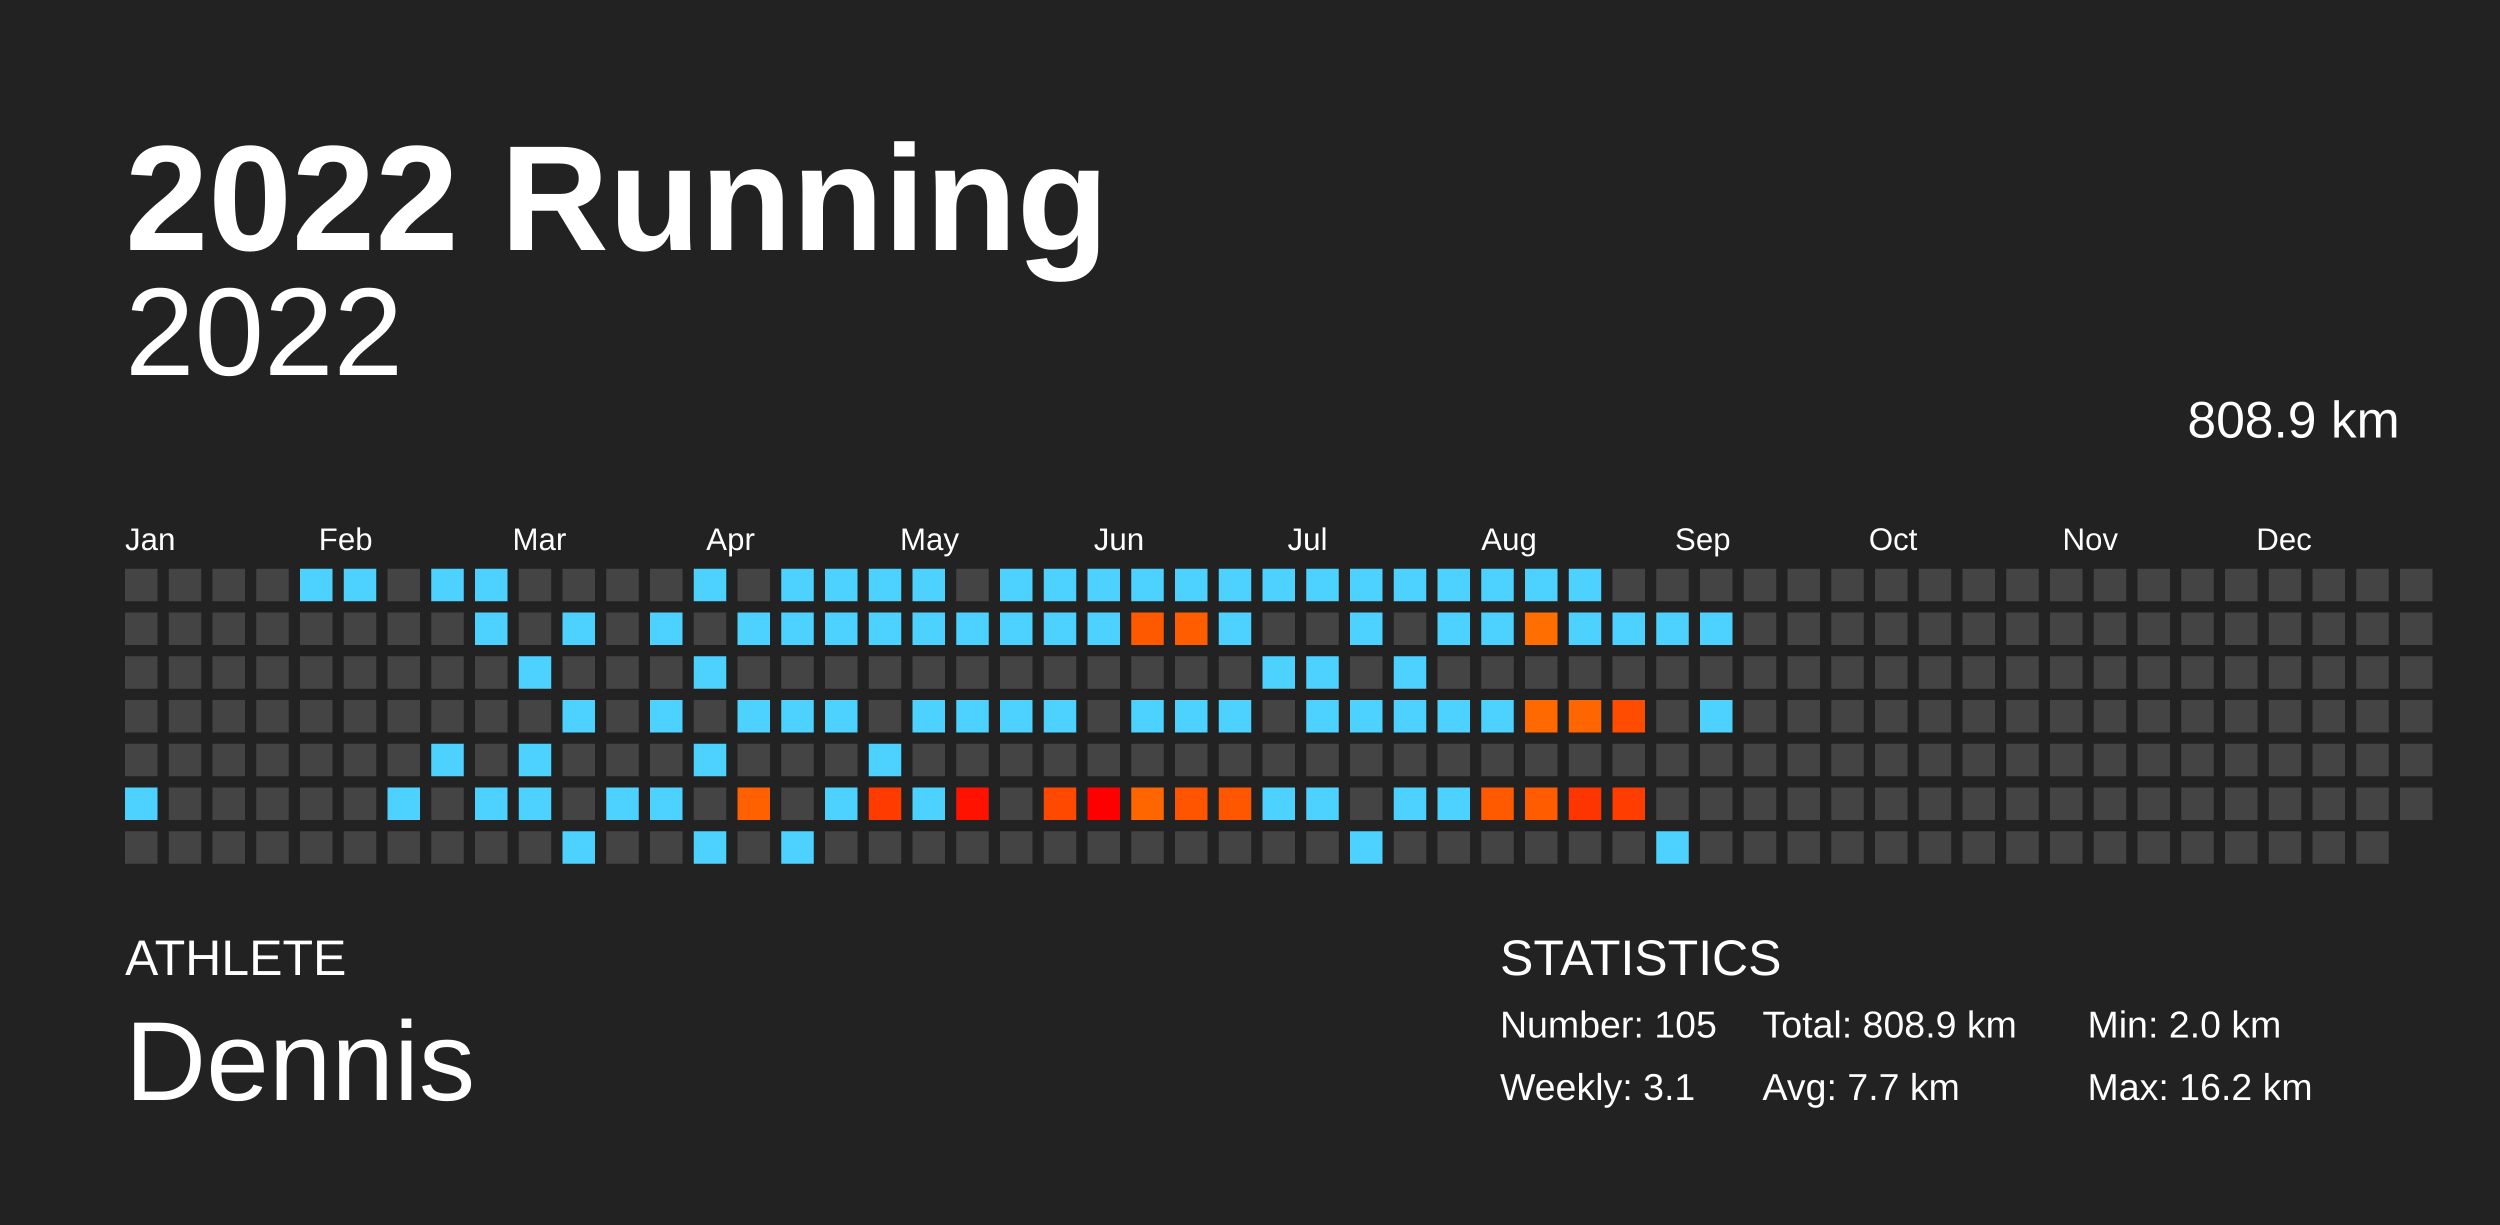
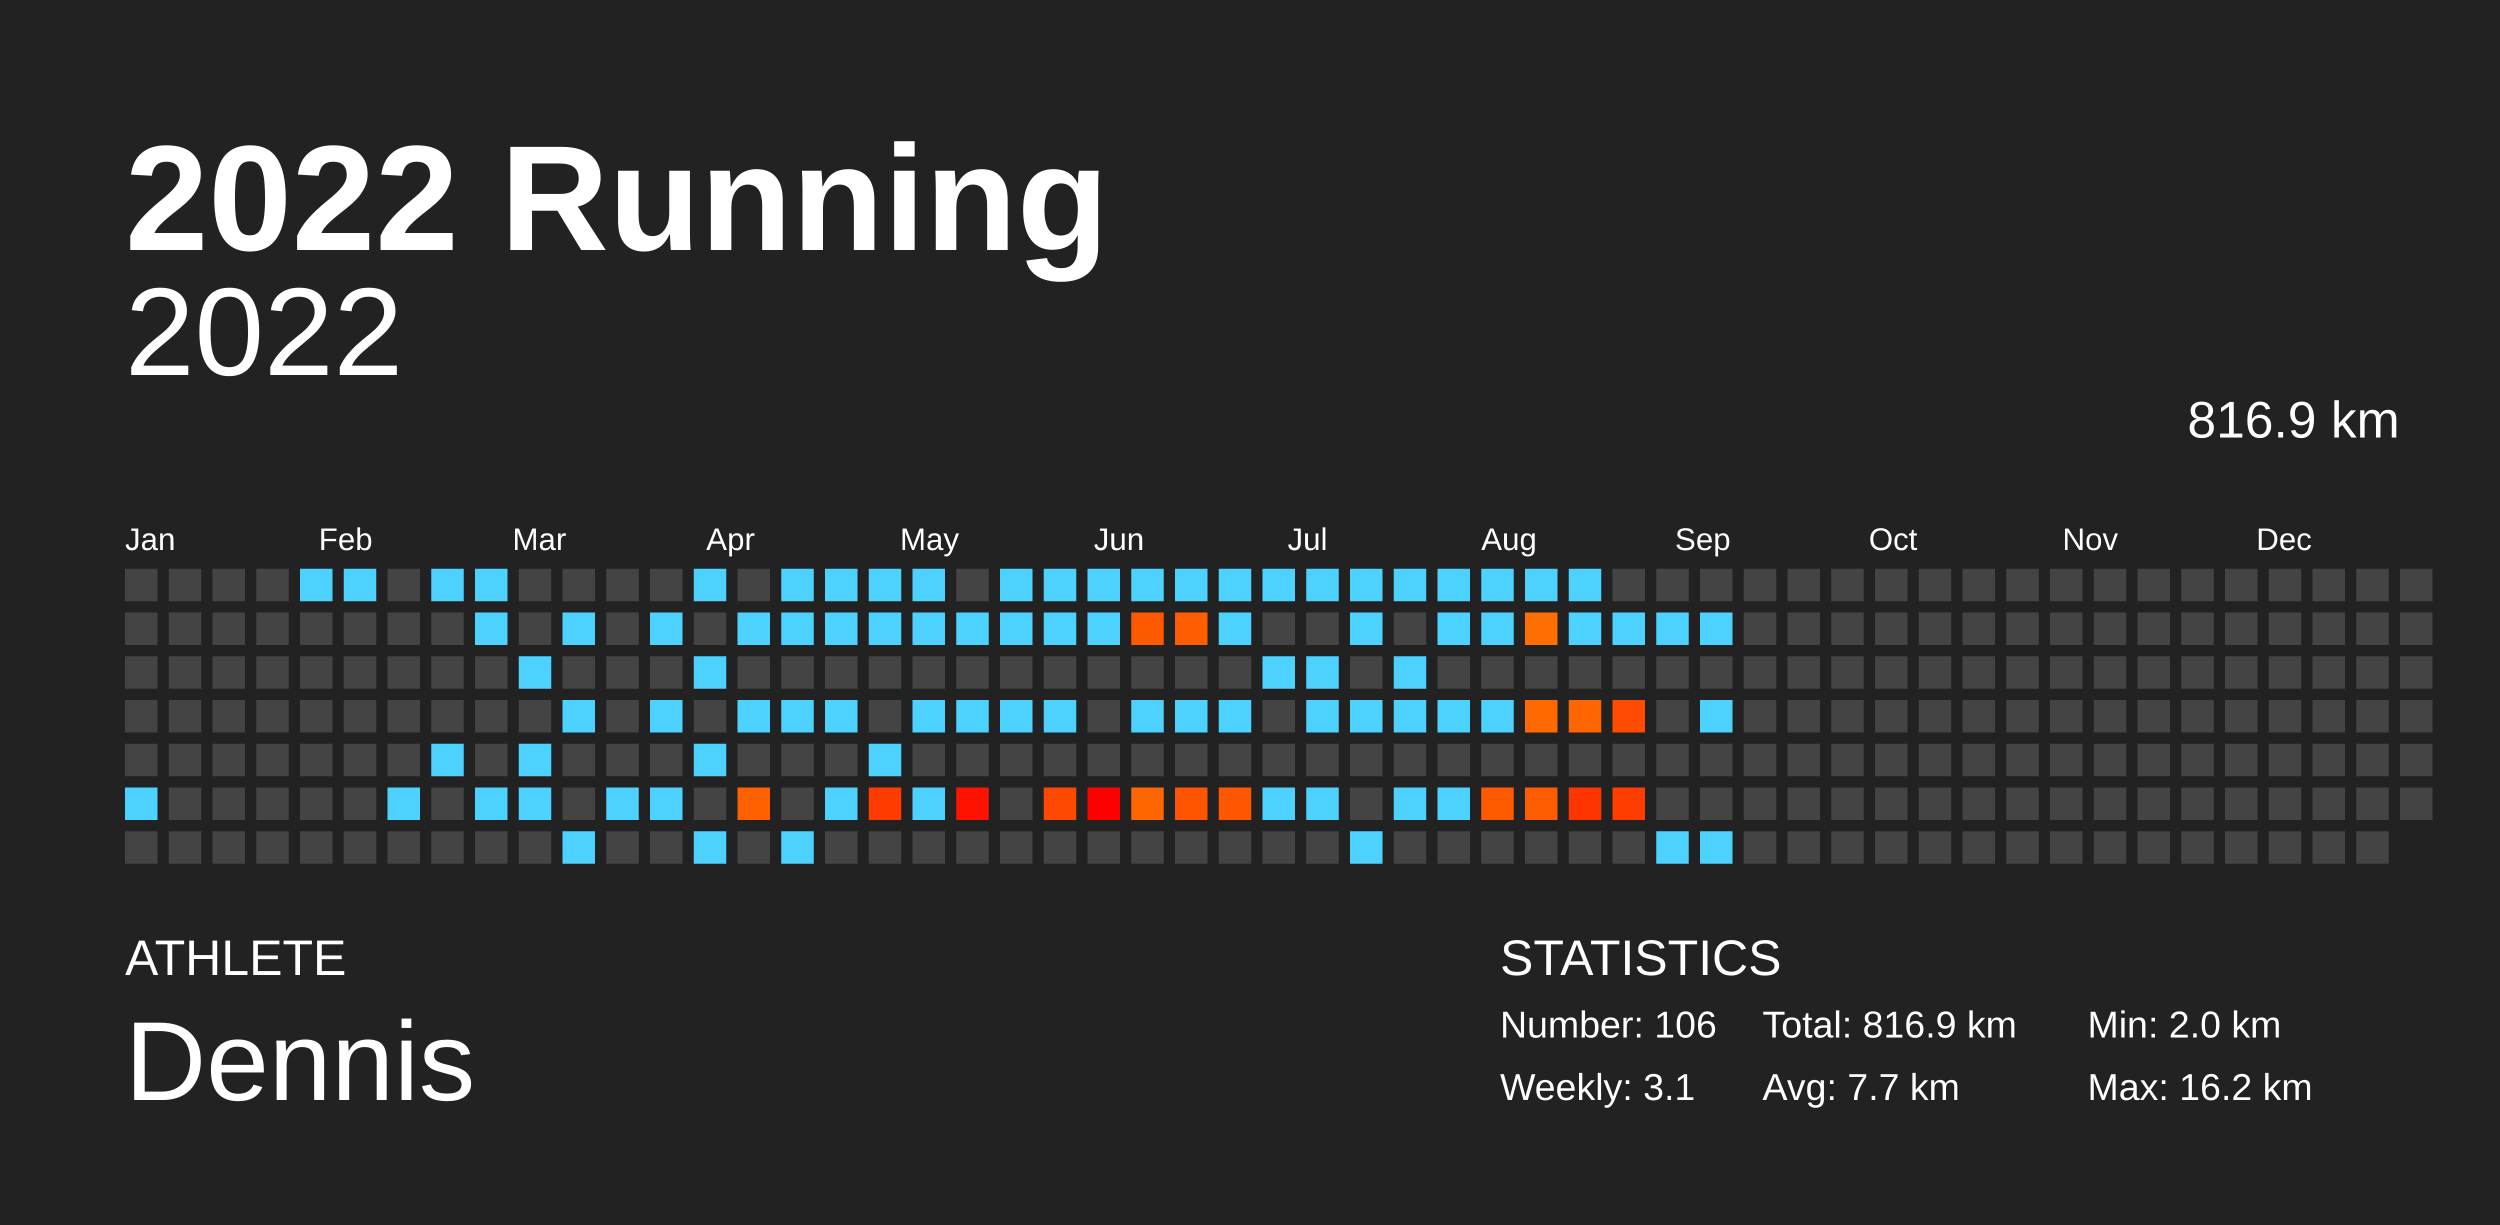
<svg xmlns="http://www.w3.org/2000/svg" baseProfile="full" height="98mm" version="1.1" viewBox="0,0,200,98" width="200mm">
  <defs />
  <rect fill="#222222" height="98" width="200" x="0" y="0" />
  <text fill="#FFFFFF" style="font-size:12px; font-family:Arial; font-weight:bold;" x="10" y="20">2022 Running</text>
  <text fill="#FFFFFF" style="font-size:4px; font-family:Arial" x="10" y="78">ATHLETE</text>
  <text fill="#FFFFFF" style="font-size:9px; font-family:Arial" x="10" y="88">Dennis</text>
  <text fill="#FFFFFF" style="font-size:4px; font-family:Arial" x="120" y="78">STATISTICS</text>
-   <text fill="#FFFFFF" style="font-size:3px; font-family:Arial" x="120" y="83">Number: 105</text>
+   <text fill="#FFFFFF" style="font-size:3px; font-family:Arial" x="120" y="83">Number: 106</text>
  <text fill="#FFFFFF" style="font-size:3px; font-family:Arial" x="120" y="88">Weekly: 3.1</text>
-   <text fill="#FFFFFF" style="font-size:3px; font-family:Arial" x="141" y="83">Total: 808.9 km</text>
+   <text fill="#FFFFFF" style="font-size:3px; font-family:Arial" x="141" y="83">Total: 816.9 km</text>
  <text fill="#FFFFFF" style="font-size:3px; font-family:Arial" x="141" y="88">Avg: 7.7 km</text>
  <text fill="#FFFFFF" style="font-size:3px; font-family:Arial" x="167" y="83">Min: 2.0 km</text>
  <text fill="#FFFFFF" style="font-size:3px; font-family:Arial" x="167" y="88">Max: 16.2 km</text>
  <text alignment-baseline="hanging" fill="#FFFFFF" style="font-size:10.0px; font-family:Arial;" x="10" y="30">2022</text>
-   <text alignment-baseline="hanging" fill="#FFFFFF" style="font-size:4.125px; font-family:Arial;" x="175" y="35">808.9 km</text>
+   <text alignment-baseline="hanging" fill="#FFFFFF" style="font-size:4.125px; font-family:Arial;" x="175" y="35">816.9 km</text>
  <text fill="#FFFFFF" style="font-size:2.5px; font-family:Arial" x="10.0" y="44">Jan</text>
  <text fill="#FFFFFF" style="font-size:2.5px; font-family:Arial" x="25.5" y="44">Feb</text>
  <text fill="#FFFFFF" style="font-size:2.5px; font-family:Arial" x="41.0" y="44">Mar</text>
  <text fill="#FFFFFF" style="font-size:2.5px; font-family:Arial" x="56.5" y="44">Apr</text>
  <text fill="#FFFFFF" style="font-size:2.5px; font-family:Arial" x="72.0" y="44">May</text>
  <text fill="#FFFFFF" style="font-size:2.5px; font-family:Arial" x="87.5" y="44">Jun</text>
  <text fill="#FFFFFF" style="font-size:2.5px; font-family:Arial" x="103.0" y="44">Jul</text>
  <text fill="#FFFFFF" style="font-size:2.5px; font-family:Arial" x="118.5" y="44">Aug</text>
  <text fill="#FFFFFF" style="font-size:2.5px; font-family:Arial" x="134.0" y="44">Sep</text>
  <text fill="#FFFFFF" style="font-size:2.5px; font-family:Arial" x="149.5" y="44">Oct</text>
  <text fill="#FFFFFF" style="font-size:2.5px; font-family:Arial" x="165.0" y="44">Nov</text>
  <text fill="#FFFFFF" style="font-size:2.5px; font-family:Arial" x="180.5" y="44">Dec</text>
  <rect fill="#444444" height="2.6" width="2.6" x="10.0" y="45.5" />
  <rect fill="#444444" height="2.6" width="2.6" x="10.0" y="49.0" />
  <rect fill="#444444" height="2.6" width="2.6" x="10.0" y="52.5" />
  <rect fill="#444444" height="2.6" width="2.6" x="10.0" y="56.0" />
  <rect fill="#444444" height="2.6" width="2.6" x="10.0" y="59.5" />
  <rect fill="#4dd2ff" height="2.6" width="2.6" x="10.0" y="63.0" />
  <rect fill="#444444" height="2.6" width="2.6" x="10.0" y="66.5" />
  <rect fill="#444444" height="2.6" width="2.6" x="13.5" y="45.5" />
  <rect fill="#444444" height="2.6" width="2.6" x="13.5" y="49.0" />
  <rect fill="#444444" height="2.6" width="2.6" x="13.5" y="52.5" />
  <rect fill="#444444" height="2.6" width="2.6" x="13.5" y="56.0" />
  <rect fill="#444444" height="2.6" width="2.6" x="13.5" y="59.5" />
  <rect fill="#444444" height="2.6" width="2.6" x="13.5" y="63.0" />
  <rect fill="#444444" height="2.6" width="2.6" x="13.5" y="66.5" />
  <rect fill="#444444" height="2.6" width="2.6" x="17.0" y="45.5" />
  <rect fill="#444444" height="2.6" width="2.6" x="17.0" y="49.0" />
  <rect fill="#444444" height="2.6" width="2.6" x="17.0" y="52.5" />
  <rect fill="#444444" height="2.6" width="2.6" x="17.0" y="56.0" />
  <rect fill="#444444" height="2.6" width="2.6" x="17.0" y="59.5" />
  <rect fill="#444444" height="2.6" width="2.6" x="17.0" y="63.0" />
  <rect fill="#444444" height="2.6" width="2.6" x="17.0" y="66.5" />
  <rect fill="#444444" height="2.6" width="2.6" x="20.5" y="45.5" />
  <rect fill="#444444" height="2.6" width="2.6" x="20.5" y="49.0" />
  <rect fill="#444444" height="2.6" width="2.6" x="20.5" y="52.5" />
  <rect fill="#444444" height="2.6" width="2.6" x="20.5" y="56.0" />
  <rect fill="#444444" height="2.6" width="2.6" x="20.5" y="59.5" />
  <rect fill="#444444" height="2.6" width="2.6" x="20.5" y="63.0" />
  <rect fill="#444444" height="2.6" width="2.6" x="20.5" y="66.5" />
  <rect fill="#4dd2ff" height="2.6" width="2.6" x="24.0" y="45.5" />
  <rect fill="#444444" height="2.6" width="2.6" x="24.0" y="49.0" />
  <rect fill="#444444" height="2.6" width="2.6" x="24.0" y="52.5" />
  <rect fill="#444444" height="2.6" width="2.6" x="24.0" y="56.0" />
  <rect fill="#444444" height="2.6" width="2.6" x="24.0" y="59.5" />
  <rect fill="#444444" height="2.6" width="2.6" x="24.0" y="63.0" />
  <rect fill="#444444" height="2.6" width="2.6" x="24.0" y="66.5" />
  <rect fill="#4dd2ff" height="2.6" width="2.6" x="27.5" y="45.5" />
  <rect fill="#444444" height="2.6" width="2.6" x="27.5" y="49.0" />
  <rect fill="#444444" height="2.6" width="2.6" x="27.5" y="52.5" />
  <rect fill="#444444" height="2.6" width="2.6" x="27.5" y="56.0" />
  <rect fill="#444444" height="2.6" width="2.6" x="27.5" y="59.5" />
  <rect fill="#444444" height="2.6" width="2.6" x="27.5" y="63.0" />
  <rect fill="#444444" height="2.6" width="2.6" x="27.5" y="66.5" />
  <rect fill="#444444" height="2.6" width="2.6" x="31.0" y="45.5" />
  <rect fill="#444444" height="2.6" width="2.6" x="31.0" y="49.0" />
  <rect fill="#444444" height="2.6" width="2.6" x="31.0" y="52.5" />
  <rect fill="#444444" height="2.6" width="2.6" x="31.0" y="56.0" />
  <rect fill="#444444" height="2.6" width="2.6" x="31.0" y="59.5" />
  <rect fill="#4dd2ff" height="2.6" width="2.6" x="31.0" y="63.0" />
  <rect fill="#444444" height="2.6" width="2.6" x="31.0" y="66.5" />
  <rect fill="#4dd2ff" height="2.6" width="2.6" x="34.5" y="45.5" />
  <rect fill="#444444" height="2.6" width="2.6" x="34.5" y="49.0" />
  <rect fill="#444444" height="2.6" width="2.6" x="34.5" y="52.5" />
  <rect fill="#444444" height="2.6" width="2.6" x="34.5" y="56.0" />
  <rect fill="#4dd2ff" height="2.6" width="2.6" x="34.5" y="59.5" />
  <rect fill="#444444" height="2.6" width="2.6" x="34.5" y="63.0" />
  <rect fill="#444444" height="2.6" width="2.6" x="34.5" y="66.5" />
  <rect fill="#4dd2ff" height="2.6" width="2.6" x="38.0" y="45.5" />
  <rect fill="#4dd2ff" height="2.6" width="2.6" x="38.0" y="49.0" />
  <rect fill="#444444" height="2.6" width="2.6" x="38.0" y="52.5" />
  <rect fill="#444444" height="2.6" width="2.6" x="38.0" y="56.0" />
  <rect fill="#444444" height="2.6" width="2.6" x="38.0" y="59.5" />
  <rect fill="#4dd2ff" height="2.6" width="2.6" x="38.0" y="63.0" />
  <rect fill="#444444" height="2.6" width="2.6" x="38.0" y="66.5" />
  <rect fill="#444444" height="2.6" width="2.6" x="41.5" y="45.5" />
  <rect fill="#444444" height="2.6" width="2.6" x="41.5" y="49.0" />
  <rect fill="#4dd2ff" height="2.6" width="2.6" x="41.5" y="52.5" />
  <rect fill="#444444" height="2.6" width="2.6" x="41.5" y="56.0" />
  <rect fill="#4dd2ff" height="2.6" width="2.6" x="41.5" y="59.5" />
  <rect fill="#4dd2ff" height="2.6" width="2.6" x="41.5" y="63.0" />
  <rect fill="#444444" height="2.6" width="2.6" x="41.5" y="66.5" />
  <rect fill="#444444" height="2.6" width="2.6" x="45.0" y="45.5" />
  <rect fill="#4dd2ff" height="2.6" width="2.6" x="45.0" y="49.0" />
  <rect fill="#444444" height="2.6" width="2.6" x="45.0" y="52.5" />
  <rect fill="#4dd2ff" height="2.6" width="2.6" x="45.0" y="56.0" />
  <rect fill="#444444" height="2.6" width="2.6" x="45.0" y="59.5" />
  <rect fill="#444444" height="2.6" width="2.6" x="45.0" y="63.0" />
  <rect fill="#4dd2ff" height="2.6" width="2.6" x="45.0" y="66.5" />
  <rect fill="#444444" height="2.6" width="2.6" x="48.5" y="45.5" />
  <rect fill="#444444" height="2.6" width="2.6" x="48.5" y="49.0" />
  <rect fill="#444444" height="2.6" width="2.6" x="48.5" y="52.5" />
  <rect fill="#444444" height="2.6" width="2.6" x="48.5" y="56.0" />
  <rect fill="#444444" height="2.6" width="2.6" x="48.5" y="59.5" />
  <rect fill="#4dd2ff" height="2.6" width="2.6" x="48.5" y="63.0" />
  <rect fill="#444444" height="2.6" width="2.6" x="48.5" y="66.5" />
  <rect fill="#444444" height="2.6" width="2.6" x="52.0" y="45.5" />
  <rect fill="#4dd2ff" height="2.6" width="2.6" x="52.0" y="49.0" />
  <rect fill="#444444" height="2.6" width="2.6" x="52.0" y="52.5" />
  <rect fill="#4dd2ff" height="2.6" width="2.6" x="52.0" y="56.0" />
  <rect fill="#444444" height="2.6" width="2.6" x="52.0" y="59.5" />
  <rect fill="#4dd2ff" height="2.6" width="2.6" x="52.0" y="63.0" />
  <rect fill="#444444" height="2.6" width="2.6" x="52.0" y="66.5" />
  <rect fill="#4dd2ff" height="2.6" width="2.6" x="55.5" y="45.5" />
  <rect fill="#444444" height="2.6" width="2.6" x="55.5" y="49.0" />
  <rect fill="#4dd2ff" height="2.6" width="2.6" x="55.5" y="52.5" />
  <rect fill="#444444" height="2.6" width="2.6" x="55.5" y="56.0" />
  <rect fill="#4dd2ff" height="2.6" width="2.6" x="55.5" y="59.5" />
  <rect fill="#444444" height="2.6" width="2.6" x="55.5" y="63.0" />
  <rect fill="#4dd2ff" height="2.6" width="2.6" x="55.5" y="66.5" />
  <rect fill="#444444" height="2.6" width="2.6" x="59.0" y="45.5" />
  <rect fill="#4dd2ff" height="2.6" width="2.6" x="59.0" y="49.0" />
  <rect fill="#444444" height="2.6" width="2.6" x="59.0" y="52.5" />
  <rect fill="#4dd2ff" height="2.6" width="2.6" x="59.0" y="56.0" />
  <rect fill="#444444" height="2.6" width="2.6" x="59.0" y="59.5" />
  <rect fill="#ff6000" height="2.6" width="2.6" x="59.0" y="63.0" />
  <rect fill="#444444" height="2.6" width="2.6" x="59.0" y="66.5" />
  <rect fill="#4dd2ff" height="2.6" width="2.6" x="62.5" y="45.5" />
  <rect fill="#4dd2ff" height="2.6" width="2.6" x="62.5" y="49.0" />
  <rect fill="#444444" height="2.6" width="2.6" x="62.5" y="52.5" />
  <rect fill="#4dd2ff" height="2.6" width="2.6" x="62.5" y="56.0" />
  <rect fill="#444444" height="2.6" width="2.6" x="62.5" y="59.5" />
  <rect fill="#444444" height="2.6" width="2.6" x="62.5" y="63.0" />
  <rect fill="#4dd2ff" height="2.6" width="2.6" x="62.5" y="66.5" />
  <rect fill="#4dd2ff" height="2.6" width="2.6" x="66.0" y="45.5" />
  <rect fill="#4dd2ff" height="2.6" width="2.6" x="66.0" y="49.0" />
  <rect fill="#444444" height="2.6" width="2.6" x="66.0" y="52.5" />
  <rect fill="#4dd2ff" height="2.6" width="2.6" x="66.0" y="56.0" />
  <rect fill="#444444" height="2.6" width="2.6" x="66.0" y="59.5" />
  <rect fill="#4dd2ff" height="2.6" width="2.6" x="66.0" y="63.0" />
  <rect fill="#444444" height="2.6" width="2.6" x="66.0" y="66.5" />
  <rect fill="#4dd2ff" height="2.6" width="2.6" x="69.5" y="45.5" />
  <rect fill="#4dd2ff" height="2.6" width="2.6" x="69.5" y="49.0" />
  <rect fill="#444444" height="2.6" width="2.6" x="69.5" y="52.5" />
  <rect fill="#444444" height="2.6" width="2.6" x="69.5" y="56.0" />
  <rect fill="#4dd2ff" height="2.6" width="2.6" x="69.5" y="59.5" />
  <rect fill="#ff3b00" height="2.6" width="2.6" x="69.5" y="63.0" />
  <rect fill="#444444" height="2.6" width="2.6" x="69.5" y="66.5" />
  <rect fill="#4dd2ff" height="2.6" width="2.6" x="73.0" y="45.5" />
  <rect fill="#4dd2ff" height="2.6" width="2.6" x="73.0" y="49.0" />
  <rect fill="#444444" height="2.6" width="2.6" x="73.0" y="52.5" />
  <rect fill="#4dd2ff" height="2.6" width="2.6" x="73.0" y="56.0" />
  <rect fill="#444444" height="2.6" width="2.6" x="73.0" y="59.5" />
  <rect fill="#4dd2ff" height="2.6" width="2.6" x="73.0" y="63.0" />
  <rect fill="#444444" height="2.6" width="2.6" x="73.0" y="66.5" />
  <rect fill="#444444" height="2.6" width="2.6" x="76.5" y="45.5" />
  <rect fill="#4dd2ff" height="2.6" width="2.6" x="76.5" y="49.0" />
  <rect fill="#444444" height="2.6" width="2.6" x="76.5" y="52.5" />
  <rect fill="#4dd2ff" height="2.6" width="2.6" x="76.5" y="56.0" />
  <rect fill="#444444" height="2.6" width="2.6" x="76.5" y="59.5" />
  <rect fill="#ff1300" height="2.6" width="2.6" x="76.5" y="63.0" />
  <rect fill="#444444" height="2.6" width="2.6" x="76.5" y="66.5" />
  <rect fill="#4dd2ff" height="2.6" width="2.6" x="80.0" y="45.5" />
  <rect fill="#4dd2ff" height="2.6" width="2.6" x="80.0" y="49.0" />
  <rect fill="#444444" height="2.6" width="2.6" x="80.0" y="52.5" />
  <rect fill="#4dd2ff" height="2.6" width="2.6" x="80.0" y="56.0" />
  <rect fill="#444444" height="2.6" width="2.6" x="80.0" y="59.5" />
  <rect fill="#444444" height="2.6" width="2.6" x="80.0" y="63.0" />
  <rect fill="#444444" height="2.6" width="2.6" x="80.0" y="66.5" />
  <rect fill="#4dd2ff" height="2.6" width="2.6" x="83.5" y="45.5" />
  <rect fill="#4dd2ff" height="2.6" width="2.6" x="83.5" y="49.0" />
  <rect fill="#444444" height="2.6" width="2.6" x="83.5" y="52.5" />
  <rect fill="#4dd2ff" height="2.6" width="2.6" x="83.5" y="56.0" />
  <rect fill="#444444" height="2.6" width="2.6" x="83.5" y="59.5" />
  <rect fill="#ff4900" height="2.6" width="2.6" x="83.5" y="63.0" />
  <rect fill="#444444" height="2.6" width="2.6" x="83.5" y="66.5" />
  <rect fill="#4dd2ff" height="2.6" width="2.6" x="87.0" y="45.5" />
  <rect fill="#4dd2ff" height="2.6" width="2.6" x="87.0" y="49.0" />
  <rect fill="#444444" height="2.6" width="2.6" x="87.0" y="52.5" />
  <rect fill="#444444" height="2.6" width="2.6" x="87.0" y="56.0" />
  <rect fill="#444444" height="2.6" width="2.6" x="87.0" y="59.5" />
  <rect fill="#ff0000" height="2.6" width="2.6" x="87.0" y="63.0" />
  <rect fill="#444444" height="2.6" width="2.6" x="87.0" y="66.5" />
  <rect fill="#4dd2ff" height="2.6" width="2.6" x="90.5" y="45.5" />
  <rect fill="#ff5900" height="2.6" width="2.6" x="90.5" y="49.0" />
  <rect fill="#444444" height="2.6" width="2.6" x="90.5" y="52.5" />
  <rect fill="#4dd2ff" height="2.6" width="2.6" x="90.5" y="56.0" />
  <rect fill="#444444" height="2.6" width="2.6" x="90.5" y="59.5" />
  <rect fill="#ff6600" height="2.6" width="2.6" x="90.5" y="63.0" />
  <rect fill="#444444" height="2.6" width="2.6" x="90.5" y="66.5" />
  <rect fill="#4dd2ff" height="2.6" width="2.6" x="94.0" y="45.5" />
  <rect fill="#ff5d00" height="2.6" width="2.6" x="94.0" y="49.0" />
  <rect fill="#444444" height="2.6" width="2.6" x="94.0" y="52.5" />
  <rect fill="#4dd2ff" height="2.6" width="2.6" x="94.0" y="56.0" />
  <rect fill="#444444" height="2.6" width="2.6" x="94.0" y="59.5" />
  <rect fill="#ff5400" height="2.6" width="2.6" x="94.0" y="63.0" />
  <rect fill="#444444" height="2.6" width="2.6" x="94.0" y="66.5" />
  <rect fill="#4dd2ff" height="2.6" width="2.6" x="97.5" y="45.5" />
  <rect fill="#4dd2ff" height="2.6" width="2.6" x="97.5" y="49.0" />
  <rect fill="#444444" height="2.6" width="2.6" x="97.5" y="52.5" />
  <rect fill="#4dd2ff" height="2.6" width="2.6" x="97.5" y="56.0" />
  <rect fill="#444444" height="2.6" width="2.6" x="97.5" y="59.5" />
  <rect fill="#ff5600" height="2.6" width="2.6" x="97.5" y="63.0" />
  <rect fill="#444444" height="2.6" width="2.6" x="97.5" y="66.5" />
  <rect fill="#4dd2ff" height="2.6" width="2.6" x="101.0" y="45.5" />
  <rect fill="#444444" height="2.6" width="2.6" x="101.0" y="49.0" />
  <rect fill="#4dd2ff" height="2.6" width="2.6" x="101.0" y="52.5" />
  <rect fill="#444444" height="2.6" width="2.6" x="101.0" y="56.0" />
  <rect fill="#444444" height="2.6" width="2.6" x="101.0" y="59.5" />
  <rect fill="#4dd2ff" height="2.6" width="2.6" x="101.0" y="63.0" />
  <rect fill="#444444" height="2.6" width="2.6" x="101.0" y="66.5" />
  <rect fill="#4dd2ff" height="2.6" width="2.6" x="104.5" y="45.5" />
  <rect fill="#444444" height="2.6" width="2.6" x="104.5" y="49.0" />
  <rect fill="#4dd2ff" height="2.6" width="2.6" x="104.5" y="52.5" />
  <rect fill="#4dd2ff" height="2.6" width="2.6" x="104.5" y="56.0" />
  <rect fill="#444444" height="2.6" width="2.6" x="104.5" y="59.5" />
  <rect fill="#4dd2ff" height="2.6" width="2.6" x="104.5" y="63.0" />
  <rect fill="#444444" height="2.6" width="2.6" x="104.5" y="66.5" />
  <rect fill="#4dd2ff" height="2.6" width="2.6" x="108.0" y="45.5" />
  <rect fill="#4dd2ff" height="2.6" width="2.6" x="108.0" y="49.0" />
  <rect fill="#444444" height="2.6" width="2.6" x="108.0" y="52.5" />
  <rect fill="#4dd2ff" height="2.6" width="2.6" x="108.0" y="56.0" />
  <rect fill="#444444" height="2.6" width="2.6" x="108.0" y="59.5" />
  <rect fill="#444444" height="2.6" width="2.6" x="108.0" y="63.0" />
  <rect fill="#4dd2ff" height="2.6" width="2.6" x="108.0" y="66.5" />
  <rect fill="#4dd2ff" height="2.6" width="2.6" x="111.5" y="45.5" />
  <rect fill="#444444" height="2.6" width="2.6" x="111.5" y="49.0" />
  <rect fill="#4dd2ff" height="2.6" width="2.6" x="111.5" y="52.5" />
  <rect fill="#4dd2ff" height="2.6" width="2.6" x="111.5" y="56.0" />
  <rect fill="#444444" height="2.6" width="2.6" x="111.5" y="59.5" />
  <rect fill="#4dd2ff" height="2.6" width="2.6" x="111.5" y="63.0" />
  <rect fill="#444444" height="2.6" width="2.6" x="111.5" y="66.5" />
  <rect fill="#4dd2ff" height="2.6" width="2.6" x="115.0" y="45.5" />
  <rect fill="#4dd2ff" height="2.6" width="2.6" x="115.0" y="49.0" />
  <rect fill="#444444" height="2.6" width="2.6" x="115.0" y="52.5" />
  <rect fill="#4dd2ff" height="2.6" width="2.6" x="115.0" y="56.0" />
  <rect fill="#444444" height="2.6" width="2.6" x="115.0" y="59.5" />
  <rect fill="#4dd2ff" height="2.6" width="2.6" x="115.0" y="63.0" />
  <rect fill="#444444" height="2.6" width="2.6" x="115.0" y="66.5" />
  <rect fill="#4dd2ff" height="2.6" width="2.6" x="118.5" y="45.5" />
  <rect fill="#4dd2ff" height="2.6" width="2.6" x="118.5" y="49.0" />
  <rect fill="#444444" height="2.6" width="2.6" x="118.5" y="52.5" />
  <rect fill="#4dd2ff" height="2.6" width="2.6" x="118.5" y="56.0" />
  <rect fill="#444444" height="2.6" width="2.6" x="118.5" y="59.5" />
  <rect fill="#ff5a00" height="2.6" width="2.6" x="118.5" y="63.0" />
  <rect fill="#444444" height="2.6" width="2.6" x="118.5" y="66.5" />
  <rect fill="#4dd2ff" height="2.6" width="2.6" x="122.0" y="45.5" />
  <rect fill="#ff6e00" height="2.6" width="2.6" x="122.0" y="49.0" />
  <rect fill="#444444" height="2.6" width="2.6" x="122.0" y="52.5" />
  <rect fill="#ff6900" height="2.6" width="2.6" x="122.0" y="56.0" />
  <rect fill="#444444" height="2.6" width="2.6" x="122.0" y="59.5" />
  <rect fill="#ff5c00" height="2.6" width="2.6" x="122.0" y="63.0" />
  <rect fill="#444444" height="2.6" width="2.6" x="122.0" y="66.5" />
  <rect fill="#4dd2ff" height="2.6" width="2.6" x="125.5" y="45.5" />
  <rect fill="#4dd2ff" height="2.6" width="2.6" x="125.5" y="49.0" />
  <rect fill="#444444" height="2.6" width="2.6" x="125.5" y="52.5" />
  <rect fill="#ff6500" height="2.6" width="2.6" x="125.5" y="56.0" />
  <rect fill="#444444" height="2.6" width="2.6" x="125.5" y="59.5" />
  <rect fill="#ff3500" height="2.6" width="2.6" x="125.5" y="63.0" />
  <rect fill="#444444" height="2.6" width="2.6" x="125.5" y="66.5" />
  <rect fill="#444444" height="2.6" width="2.6" x="129.0" y="45.5" />
  <rect fill="#4dd2ff" height="2.6" width="2.6" x="129.0" y="49.0" />
  <rect fill="#444444" height="2.6" width="2.6" x="129.0" y="52.5" />
  <rect fill="#ff4c00" height="2.6" width="2.6" x="129.0" y="56.0" />
  <rect fill="#444444" height="2.6" width="2.6" x="129.0" y="59.5" />
  <rect fill="#ff3d00" height="2.6" width="2.6" x="129.0" y="63.0" />
  <rect fill="#444444" height="2.6" width="2.6" x="129.0" y="66.5" />
  <rect fill="#444444" height="2.6" width="2.6" x="132.5" y="45.5" />
  <rect fill="#4dd2ff" height="2.6" width="2.6" x="132.5" y="49.0" />
  <rect fill="#444444" height="2.6" width="2.6" x="132.5" y="52.5" />
  <rect fill="#444444" height="2.6" width="2.6" x="132.5" y="56.0" />
  <rect fill="#444444" height="2.6" width="2.6" x="132.5" y="59.5" />
  <rect fill="#444444" height="2.6" width="2.6" x="132.5" y="63.0" />
  <rect fill="#4dd2ff" height="2.6" width="2.6" x="132.5" y="66.5" />
  <rect fill="#444444" height="2.6" width="2.6" x="136.0" y="45.5" />
  <rect fill="#4dd2ff" height="2.6" width="2.6" x="136.0" y="49.0" />
  <rect fill="#444444" height="2.6" width="2.6" x="136.0" y="52.5" />
  <rect fill="#4dd2ff" height="2.6" width="2.6" x="136.0" y="56.0" />
  <rect fill="#444444" height="2.6" width="2.6" x="136.0" y="59.5" />
  <rect fill="#444444" height="2.6" width="2.6" x="136.0" y="63.0" />
-   <rect fill="#444444" height="2.6" width="2.6" x="136.0" y="66.5" />
+   <rect fill="#4dd2ff" height="2.6" width="2.6" x="136.0" y="66.5" />
  <rect fill="#444444" height="2.6" width="2.6" x="139.5" y="45.5" />
  <rect fill="#444444" height="2.6" width="2.6" x="139.5" y="49.0" />
  <rect fill="#444444" height="2.6" width="2.6" x="139.5" y="52.5" />
  <rect fill="#444444" height="2.6" width="2.6" x="139.5" y="56.0" />
  <rect fill="#444444" height="2.6" width="2.6" x="139.5" y="59.5" />
  <rect fill="#444444" height="2.6" width="2.6" x="139.5" y="63.0" />
  <rect fill="#444444" height="2.6" width="2.6" x="139.5" y="66.5" />
  <rect fill="#444444" height="2.6" width="2.6" x="143.0" y="45.5" />
  <rect fill="#444444" height="2.6" width="2.6" x="143.0" y="49.0" />
  <rect fill="#444444" height="2.6" width="2.6" x="143.0" y="52.5" />
  <rect fill="#444444" height="2.6" width="2.6" x="143.0" y="56.0" />
  <rect fill="#444444" height="2.6" width="2.6" x="143.0" y="59.5" />
  <rect fill="#444444" height="2.6" width="2.6" x="143.0" y="63.0" />
  <rect fill="#444444" height="2.6" width="2.6" x="143.0" y="66.5" />
  <rect fill="#444444" height="2.6" width="2.6" x="146.5" y="45.5" />
  <rect fill="#444444" height="2.6" width="2.6" x="146.5" y="49.0" />
  <rect fill="#444444" height="2.6" width="2.6" x="146.5" y="52.5" />
  <rect fill="#444444" height="2.6" width="2.6" x="146.5" y="56.0" />
  <rect fill="#444444" height="2.6" width="2.6" x="146.5" y="59.5" />
  <rect fill="#444444" height="2.6" width="2.6" x="146.5" y="63.0" />
  <rect fill="#444444" height="2.6" width="2.6" x="146.5" y="66.5" />
  <rect fill="#444444" height="2.6" width="2.6" x="150.0" y="45.5" />
  <rect fill="#444444" height="2.6" width="2.6" x="150.0" y="49.0" />
  <rect fill="#444444" height="2.6" width="2.6" x="150.0" y="52.5" />
  <rect fill="#444444" height="2.6" width="2.6" x="150.0" y="56.0" />
  <rect fill="#444444" height="2.6" width="2.6" x="150.0" y="59.5" />
  <rect fill="#444444" height="2.6" width="2.6" x="150.0" y="63.0" />
  <rect fill="#444444" height="2.6" width="2.6" x="150.0" y="66.5" />
  <rect fill="#444444" height="2.6" width="2.6" x="153.5" y="45.5" />
  <rect fill="#444444" height="2.6" width="2.6" x="153.5" y="49.0" />
  <rect fill="#444444" height="2.6" width="2.6" x="153.5" y="52.5" />
  <rect fill="#444444" height="2.6" width="2.6" x="153.5" y="56.0" />
  <rect fill="#444444" height="2.6" width="2.6" x="153.5" y="59.5" />
  <rect fill="#444444" height="2.6" width="2.6" x="153.5" y="63.0" />
  <rect fill="#444444" height="2.6" width="2.6" x="153.5" y="66.5" />
  <rect fill="#444444" height="2.6" width="2.6" x="157.0" y="45.5" />
  <rect fill="#444444" height="2.6" width="2.6" x="157.0" y="49.0" />
  <rect fill="#444444" height="2.6" width="2.6" x="157.0" y="52.5" />
  <rect fill="#444444" height="2.6" width="2.6" x="157.0" y="56.0" />
  <rect fill="#444444" height="2.6" width="2.6" x="157.0" y="59.5" />
  <rect fill="#444444" height="2.6" width="2.6" x="157.0" y="63.0" />
  <rect fill="#444444" height="2.6" width="2.6" x="157.0" y="66.5" />
  <rect fill="#444444" height="2.6" width="2.6" x="160.5" y="45.5" />
  <rect fill="#444444" height="2.6" width="2.6" x="160.5" y="49.0" />
  <rect fill="#444444" height="2.6" width="2.6" x="160.5" y="52.5" />
  <rect fill="#444444" height="2.6" width="2.6" x="160.5" y="56.0" />
  <rect fill="#444444" height="2.6" width="2.6" x="160.5" y="59.5" />
  <rect fill="#444444" height="2.6" width="2.6" x="160.5" y="63.0" />
  <rect fill="#444444" height="2.6" width="2.6" x="160.5" y="66.5" />
  <rect fill="#444444" height="2.6" width="2.6" x="164.0" y="45.5" />
  <rect fill="#444444" height="2.6" width="2.6" x="164.0" y="49.0" />
  <rect fill="#444444" height="2.6" width="2.6" x="164.0" y="52.5" />
  <rect fill="#444444" height="2.6" width="2.6" x="164.0" y="56.0" />
  <rect fill="#444444" height="2.6" width="2.6" x="164.0" y="59.5" />
  <rect fill="#444444" height="2.6" width="2.6" x="164.0" y="63.0" />
  <rect fill="#444444" height="2.6" width="2.6" x="164.0" y="66.5" />
  <rect fill="#444444" height="2.6" width="2.6" x="167.5" y="45.5" />
  <rect fill="#444444" height="2.6" width="2.6" x="167.5" y="49.0" />
  <rect fill="#444444" height="2.6" width="2.6" x="167.5" y="52.5" />
  <rect fill="#444444" height="2.6" width="2.6" x="167.5" y="56.0" />
  <rect fill="#444444" height="2.6" width="2.6" x="167.5" y="59.5" />
  <rect fill="#444444" height="2.6" width="2.6" x="167.5" y="63.0" />
  <rect fill="#444444" height="2.6" width="2.6" x="167.5" y="66.5" />
  <rect fill="#444444" height="2.6" width="2.6" x="171.0" y="45.5" />
  <rect fill="#444444" height="2.6" width="2.6" x="171.0" y="49.0" />
  <rect fill="#444444" height="2.6" width="2.6" x="171.0" y="52.5" />
  <rect fill="#444444" height="2.6" width="2.6" x="171.0" y="56.0" />
  <rect fill="#444444" height="2.6" width="2.6" x="171.0" y="59.5" />
  <rect fill="#444444" height="2.6" width="2.6" x="171.0" y="63.0" />
  <rect fill="#444444" height="2.6" width="2.6" x="171.0" y="66.5" />
  <rect fill="#444444" height="2.6" width="2.6" x="174.5" y="45.5" />
  <rect fill="#444444" height="2.6" width="2.6" x="174.5" y="49.0" />
  <rect fill="#444444" height="2.6" width="2.6" x="174.5" y="52.5" />
  <rect fill="#444444" height="2.6" width="2.6" x="174.5" y="56.0" />
  <rect fill="#444444" height="2.6" width="2.6" x="174.5" y="59.5" />
  <rect fill="#444444" height="2.6" width="2.6" x="174.5" y="63.0" />
  <rect fill="#444444" height="2.6" width="2.6" x="174.5" y="66.5" />
  <rect fill="#444444" height="2.6" width="2.6" x="178.0" y="45.5" />
  <rect fill="#444444" height="2.6" width="2.6" x="178.0" y="49.0" />
  <rect fill="#444444" height="2.6" width="2.6" x="178.0" y="52.5" />
  <rect fill="#444444" height="2.6" width="2.6" x="178.0" y="56.0" />
  <rect fill="#444444" height="2.6" width="2.6" x="178.0" y="59.5" />
  <rect fill="#444444" height="2.6" width="2.6" x="178.0" y="63.0" />
  <rect fill="#444444" height="2.6" width="2.6" x="178.0" y="66.5" />
  <rect fill="#444444" height="2.6" width="2.6" x="181.5" y="45.5" />
  <rect fill="#444444" height="2.6" width="2.6" x="181.5" y="49.0" />
  <rect fill="#444444" height="2.6" width="2.6" x="181.5" y="52.5" />
  <rect fill="#444444" height="2.6" width="2.6" x="181.5" y="56.0" />
  <rect fill="#444444" height="2.6" width="2.6" x="181.5" y="59.5" />
  <rect fill="#444444" height="2.6" width="2.6" x="181.5" y="63.0" />
  <rect fill="#444444" height="2.6" width="2.6" x="181.5" y="66.5" />
  <rect fill="#444444" height="2.6" width="2.6" x="185.0" y="45.5" />
  <rect fill="#444444" height="2.6" width="2.6" x="185.0" y="49.0" />
  <rect fill="#444444" height="2.6" width="2.6" x="185.0" y="52.5" />
  <rect fill="#444444" height="2.6" width="2.6" x="185.0" y="56.0" />
  <rect fill="#444444" height="2.6" width="2.6" x="185.0" y="59.5" />
  <rect fill="#444444" height="2.6" width="2.6" x="185.0" y="63.0" />
  <rect fill="#444444" height="2.6" width="2.6" x="185.0" y="66.5" />
  <rect fill="#444444" height="2.6" width="2.6" x="188.5" y="45.5" />
  <rect fill="#444444" height="2.6" width="2.6" x="188.5" y="49.0" />
  <rect fill="#444444" height="2.6" width="2.6" x="188.5" y="52.5" />
  <rect fill="#444444" height="2.6" width="2.6" x="188.5" y="56.0" />
  <rect fill="#444444" height="2.6" width="2.6" x="188.5" y="59.5" />
  <rect fill="#444444" height="2.6" width="2.6" x="188.5" y="63.0" />
  <rect fill="#444444" height="2.6" width="2.6" x="188.5" y="66.5" />
  <rect fill="#444444" height="2.6" width="2.6" x="192.0" y="45.5" />
  <rect fill="#444444" height="2.6" width="2.6" x="192.0" y="49.0" />
  <rect fill="#444444" height="2.6" width="2.6" x="192.0" y="52.5" />
  <rect fill="#444444" height="2.6" width="2.6" x="192.0" y="56.0" />
  <rect fill="#444444" height="2.6" width="2.6" x="192.0" y="59.5" />
  <rect fill="#444444" height="2.6" width="2.6" x="192.0" y="63.0" />
</svg>
